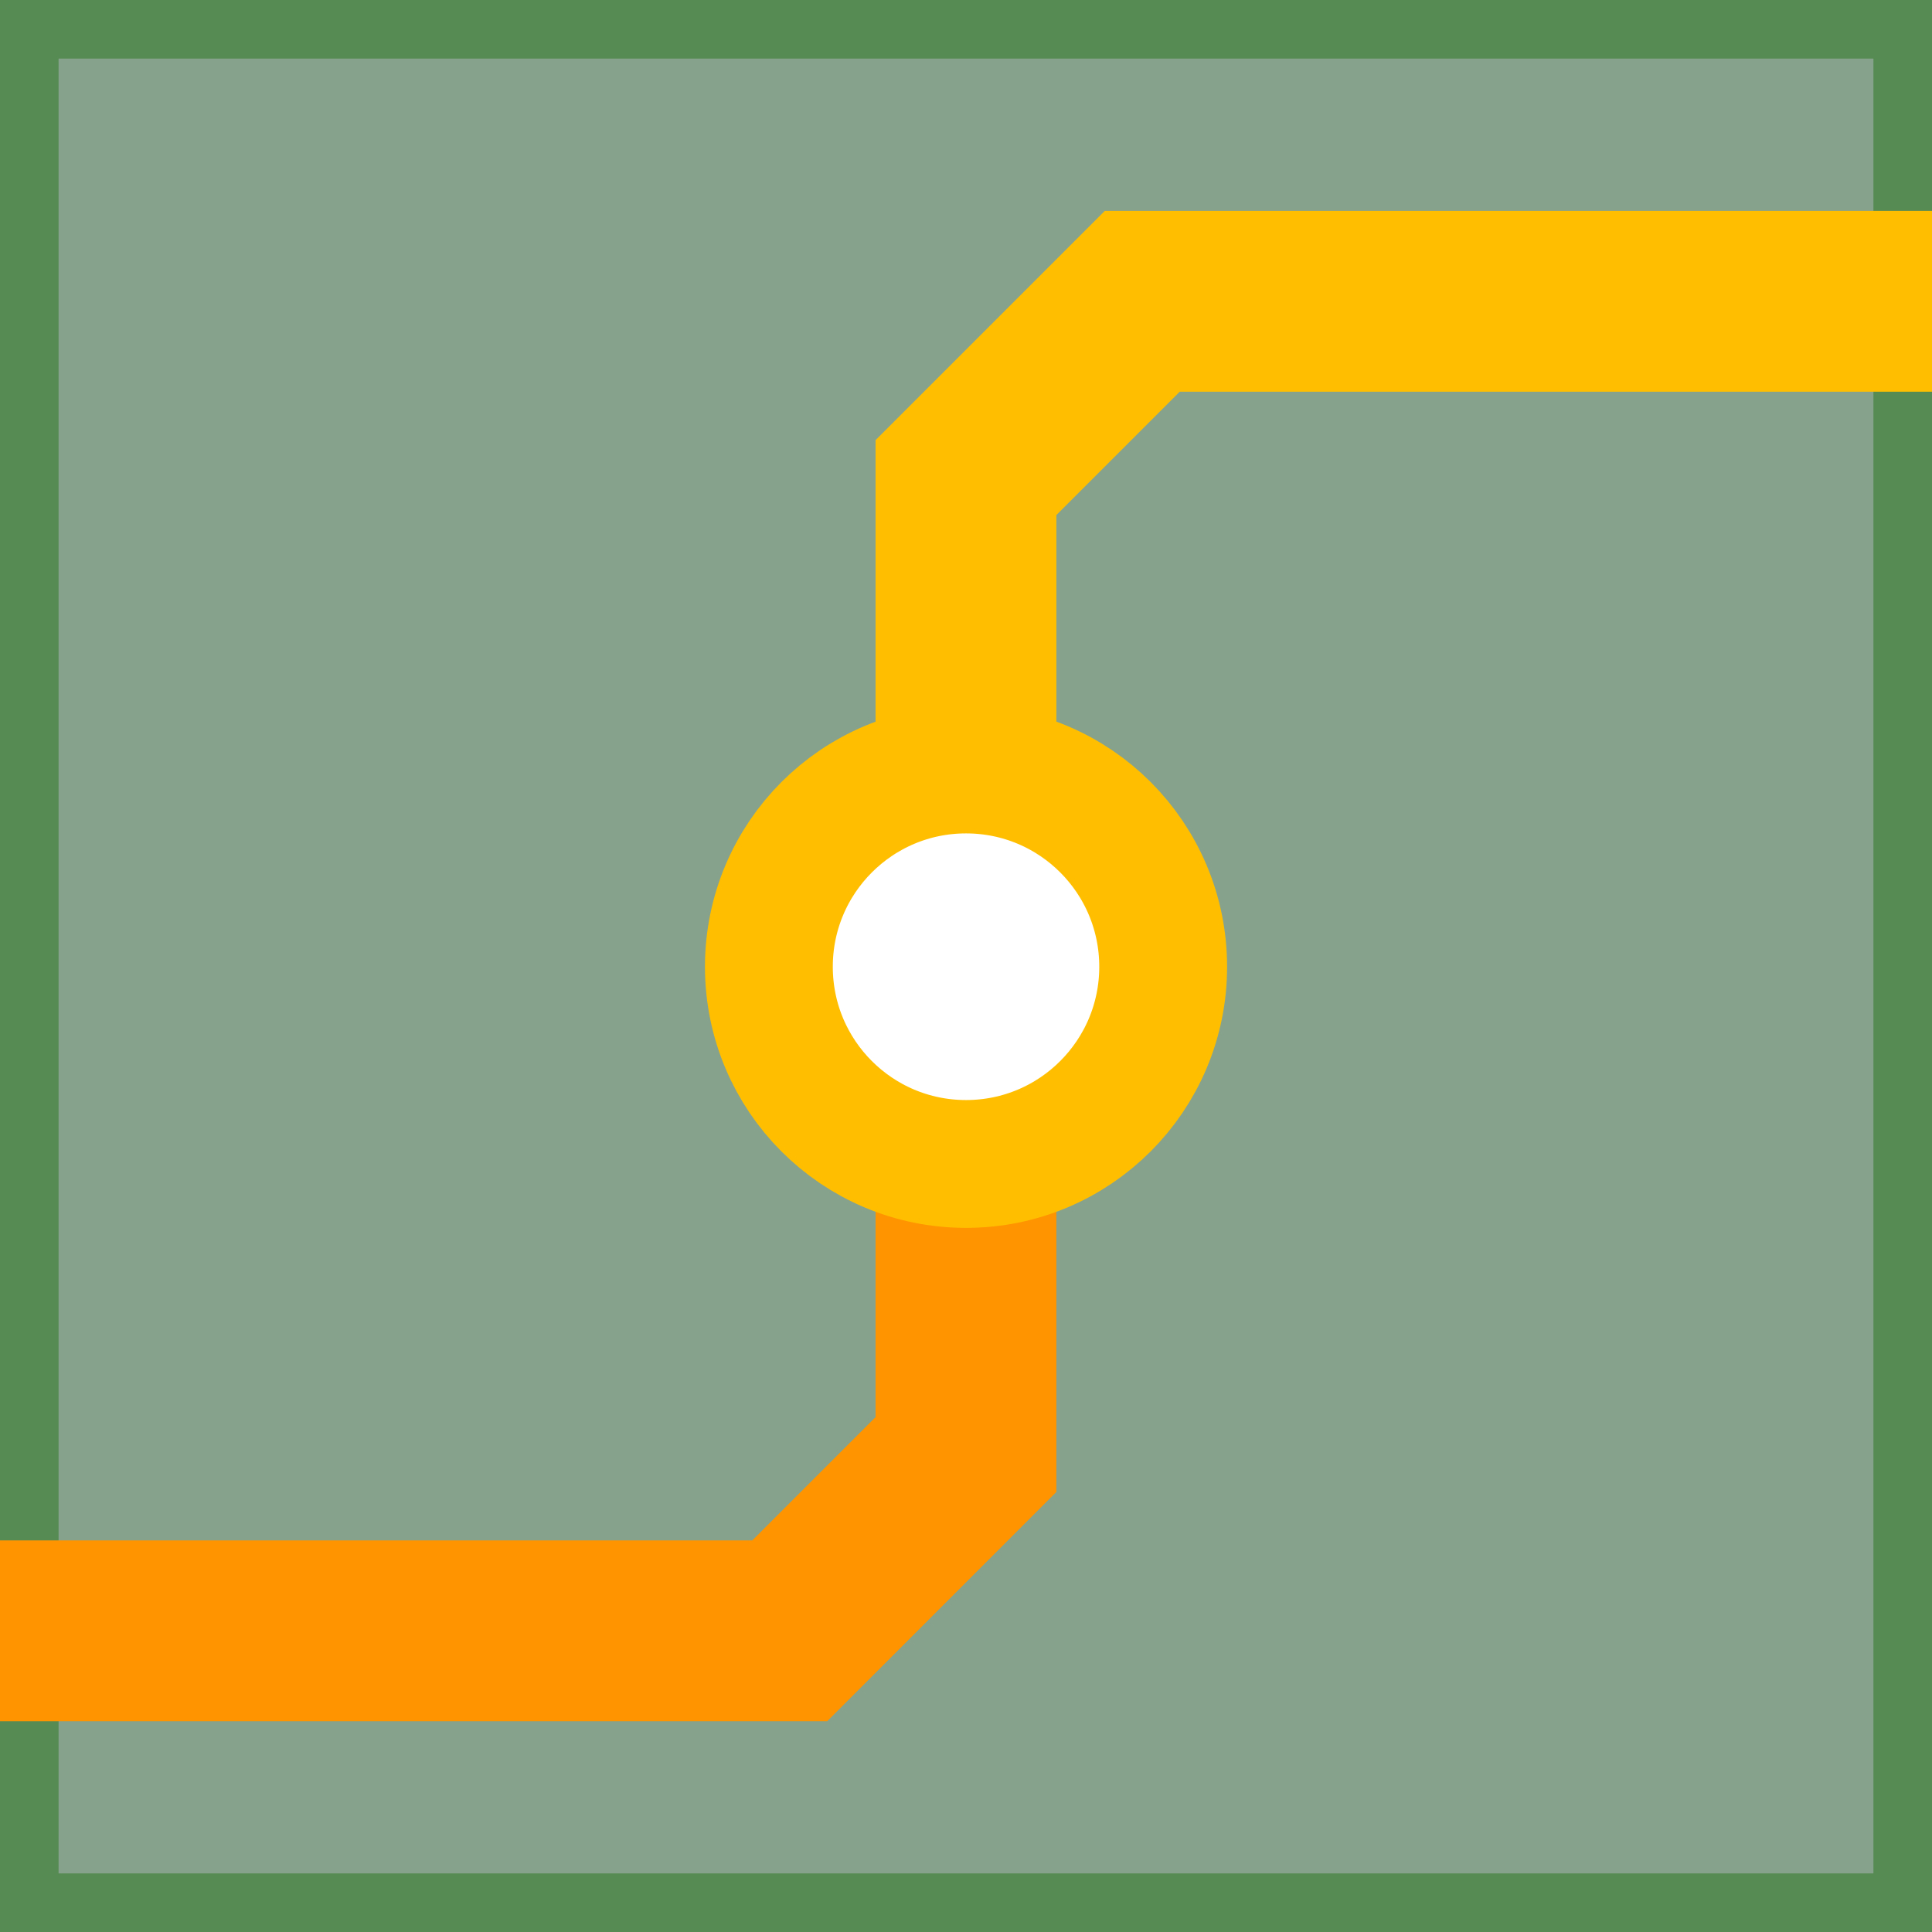
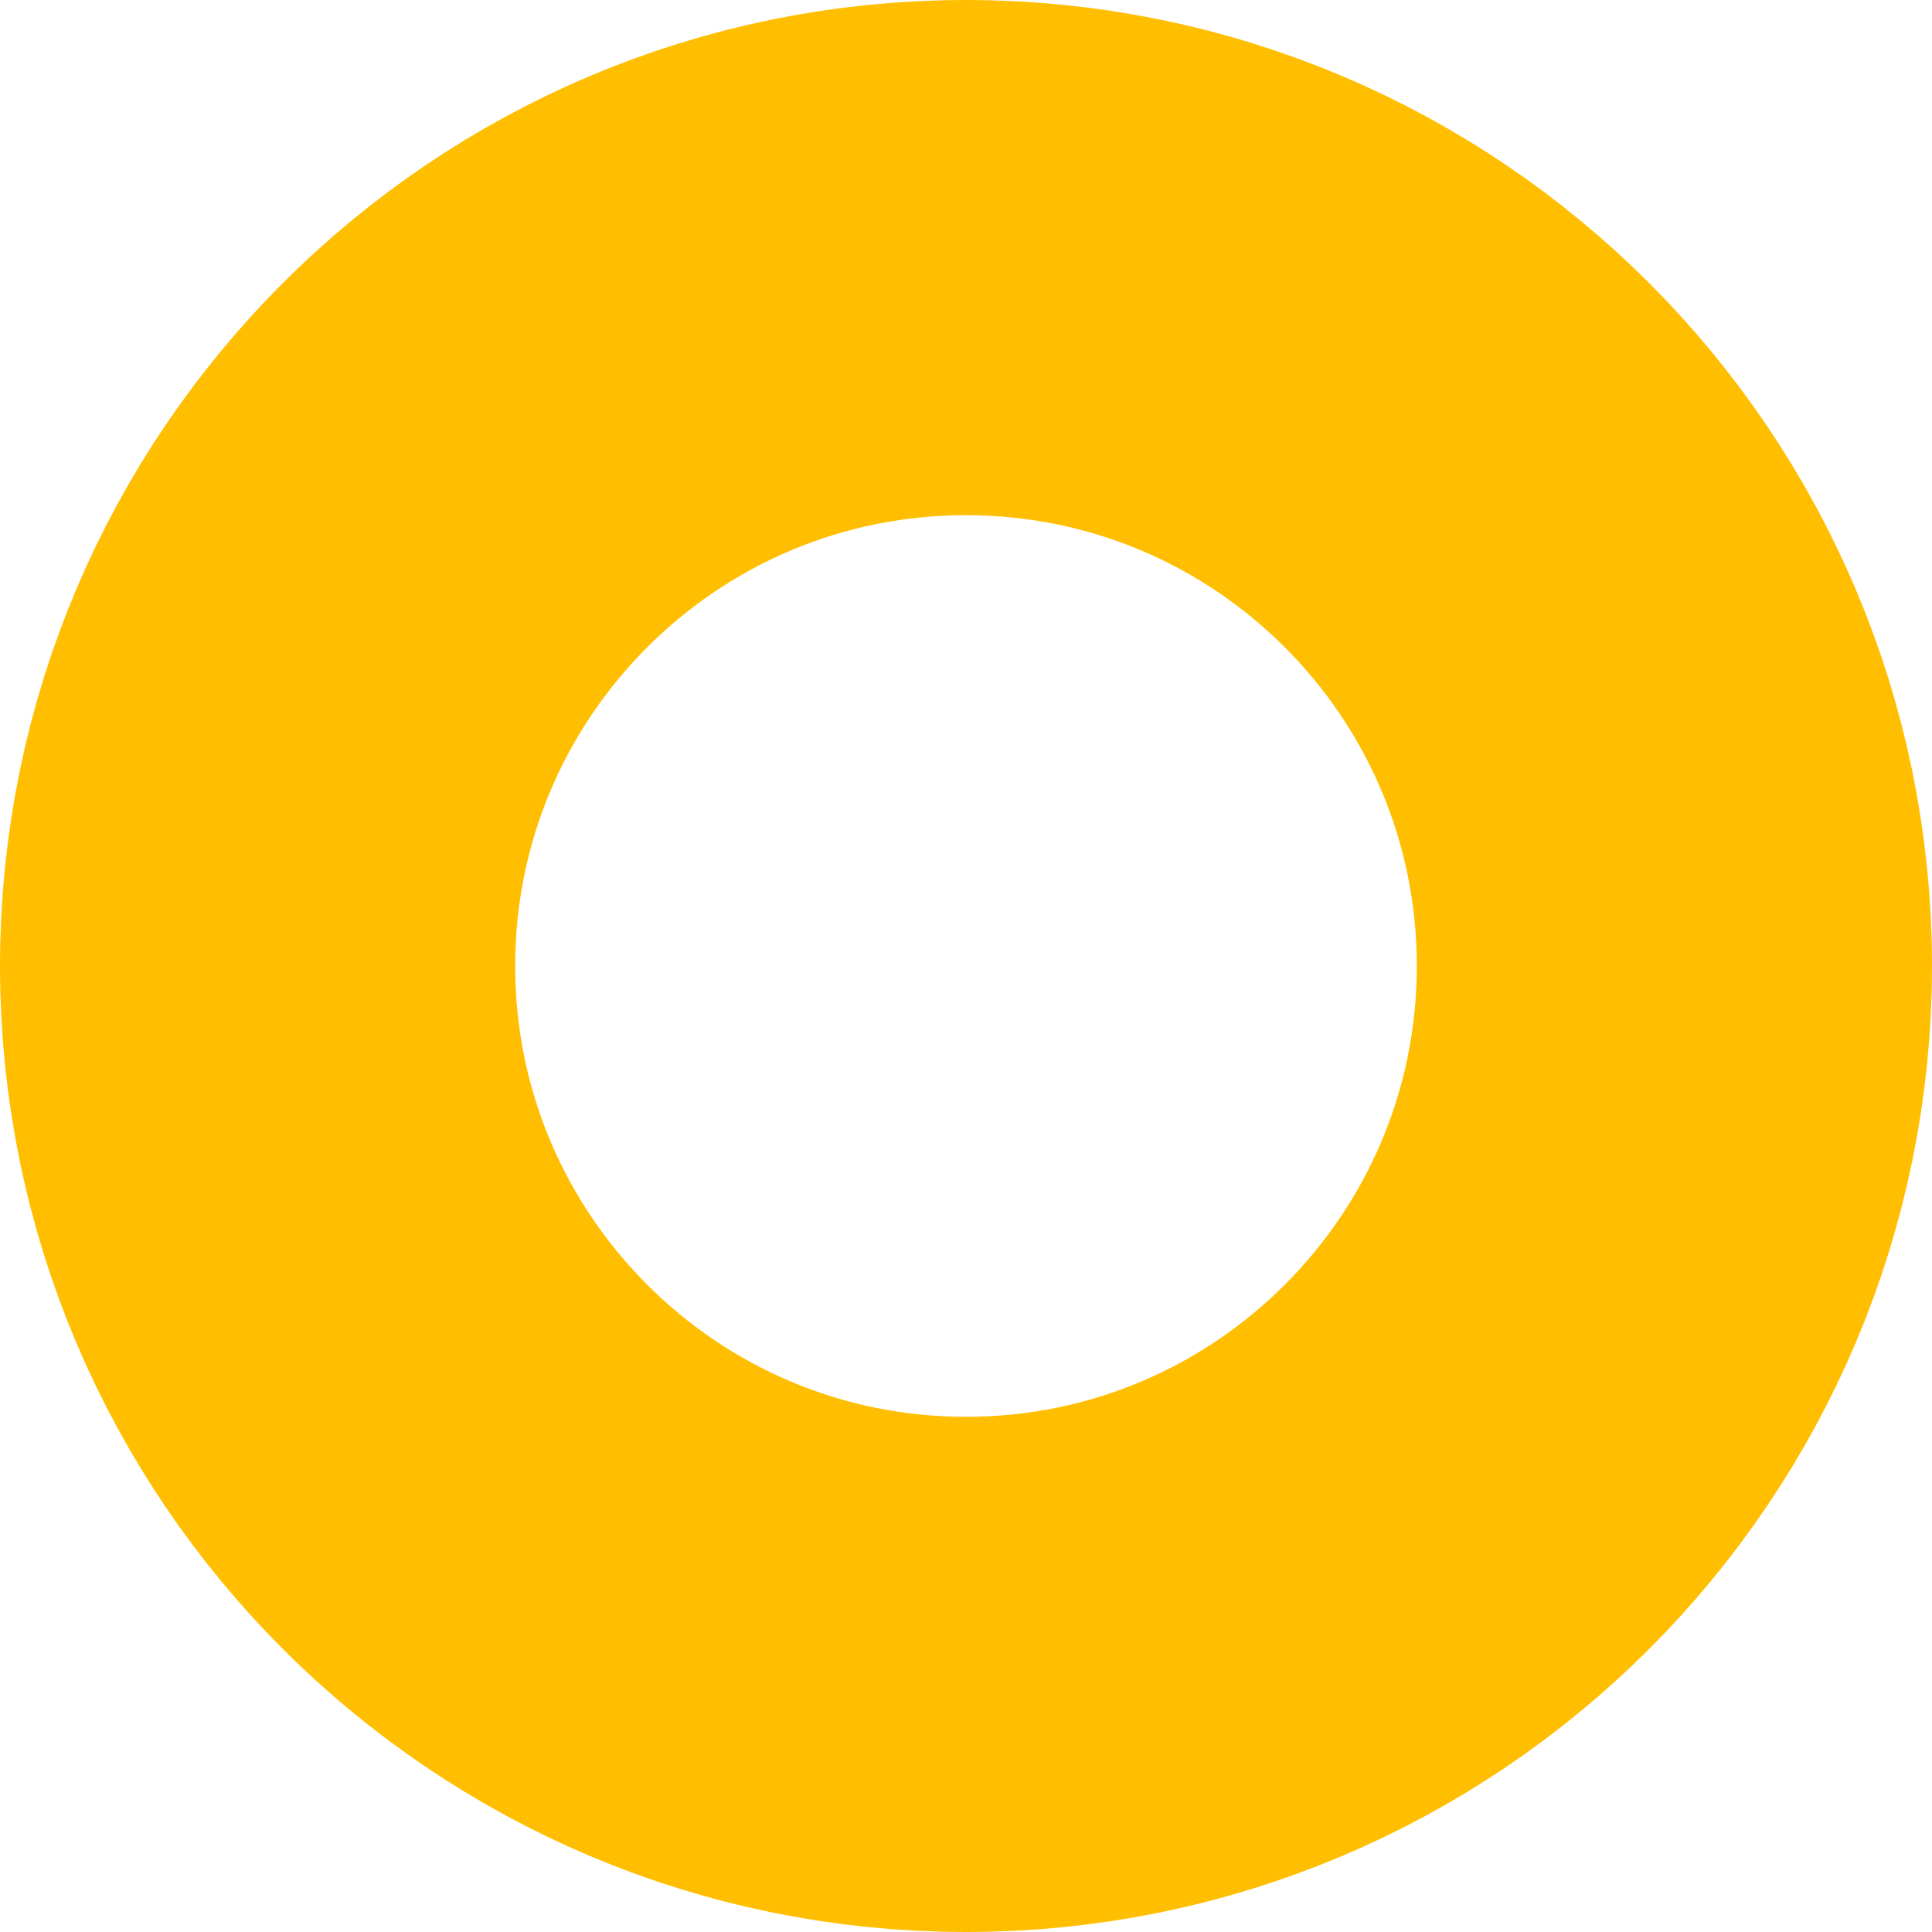
- <svg xmlns="http://www.w3.org/2000/svg" version="1.1" id="Ebene_1" x="0px" y="0px" width="32.055px" height="32.055px" viewBox="0 0 32.055 32.055" enable-background="new 0 0 32.055 32.055" xml:space="preserve">
-   <path fill="#86A28C" stroke="#568B53" stroke-width="1.944" d="M0,0v32.055h32.055V0H0z M19.299,16.04  c0,1.806-1.462,3.272-3.271,3.272c-1.806,0-3.271-1.463-3.271-3.272c0-1.807,1.464-3.273,3.271-3.273  C17.837,12.767,19.299,14.233,19.299,16.04z" />
-   <g>
-     <polyline fill="none" stroke="#FFBF00" stroke-width="3" points="16.027,12.07 16.027,7.924 18.952,4.999 32.055,4.999  " />
-     <polyline fill="none" stroke="#FF9400" stroke-width="3" points="16.027,19.986 16.027,24.133 13.103,27.058 0,27.058  " />
-     <path id="path3157_2_" fill="none" stroke="#FFBF00" stroke-width="2.121" d="M19.299,16.04c0,1.806-1.462,3.272-3.271,3.272   c-1.806,0-3.271-1.463-3.271-3.272c0-1.807,1.464-3.273,3.271-3.273C17.837,12.767,19.299,14.233,19.299,16.04z" />
+ <svg xmlns="http://www.w3.org/2000/svg" version="1.2" width="0.075in" height="0.075in" viewBox="0 0 75 75" baseProfile="tiny">
+   <g id="copper0">
+     <g id="copper1">
+       <circle fill="none" cx="37.5" cy="37.5" stroke="rgb(255, 191, 0)" r="27.5" id="connector0pin" stroke-width="20" />
+     </g>
  </g>
</svg>
